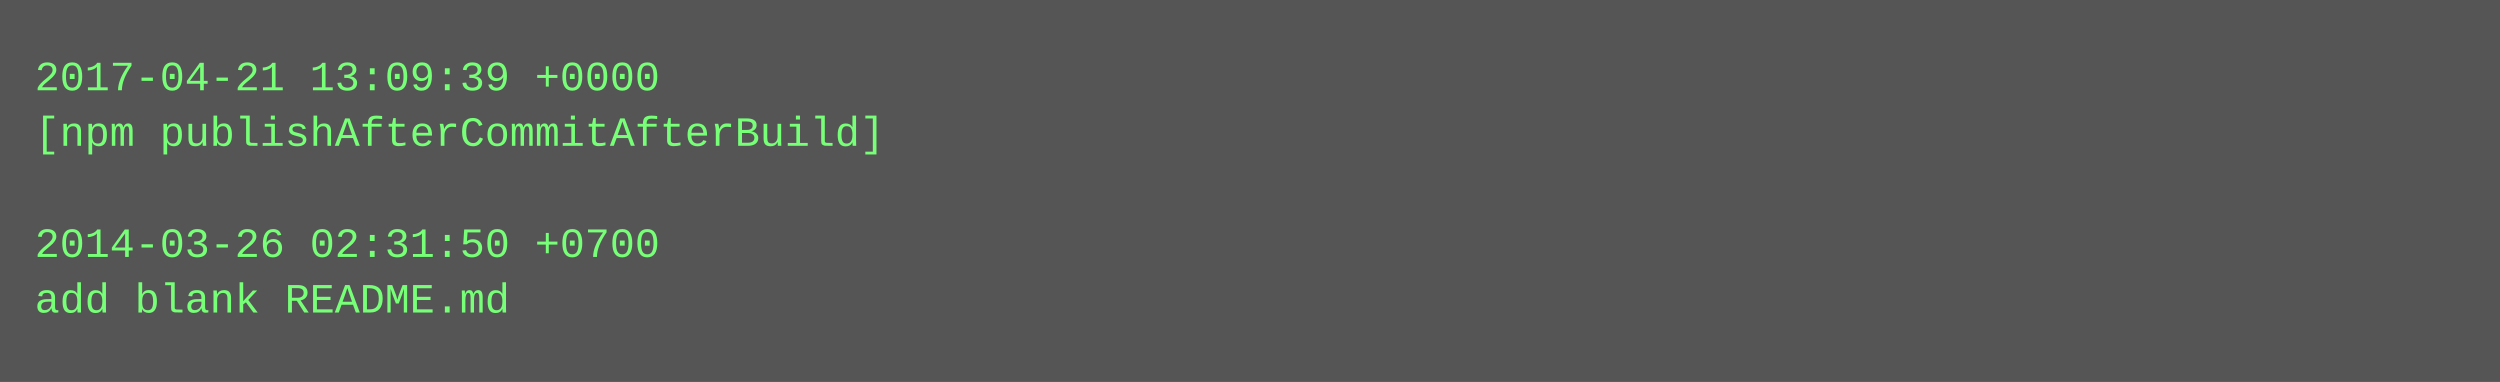
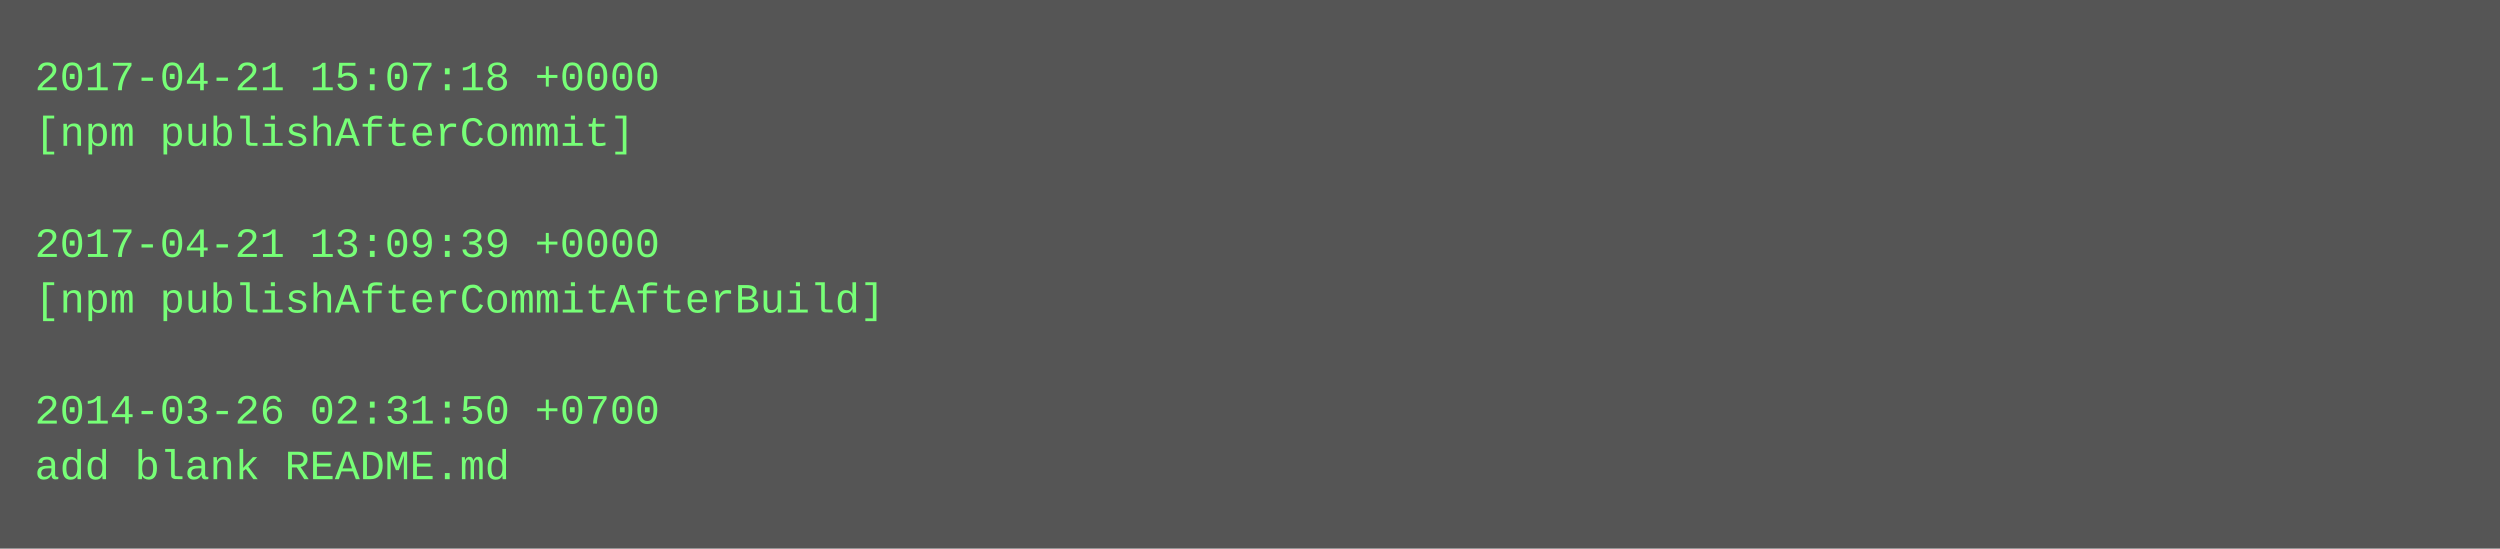
- <svg xmlns="http://www.w3.org/2000/svg" height="110" width="720">
-   <rect height="110" fill="#555" width="720" />
+ <svg xmlns="http://www.w3.org/2000/svg" height="158" width="720">
+   <rect height="158" fill="#555" width="720" />
  <text fill="#7f7" font-family="Courier New" font-size="12" xml:space="preserve">
-     <tspan x="10" y="26">2017-04-21 13:09:39 +0000</tspan>
-     <tspan x="10" y="42">[npm publishAfterCommitAfterBuild]</tspan>
+     <tspan x="10" y="26">2017-04-21 15:07:18 +0000</tspan>
+     <tspan x="10" y="42">[npm publishAfterCommit]</tspan>
    <tspan x="10" y="58" />
-     <tspan x="10" y="74">2014-03-26 02:31:50 +0700</tspan>
-     <tspan x="10" y="90">add blank README.md</tspan>
+     <tspan x="10" y="74">2017-04-21 13:09:39 +0000</tspan>
+     <tspan x="10" y="90">[npm publishAfterCommitAfterBuild]</tspan>
+     <tspan x="10" y="106" />
+     <tspan x="10" y="122">2014-03-26 02:31:50 +0700</tspan>
+     <tspan x="10" y="138">add blank README.md</tspan>
  </text>
</svg>
